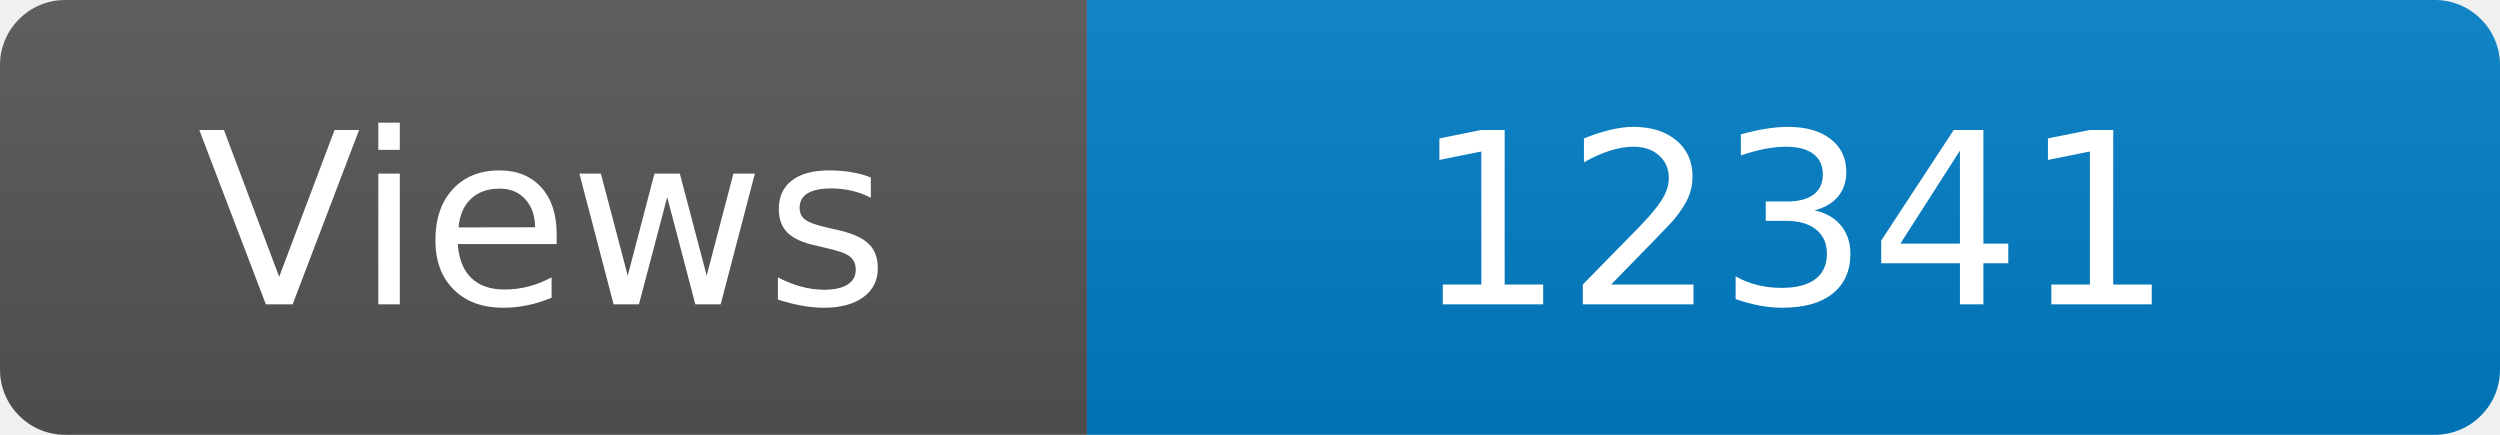
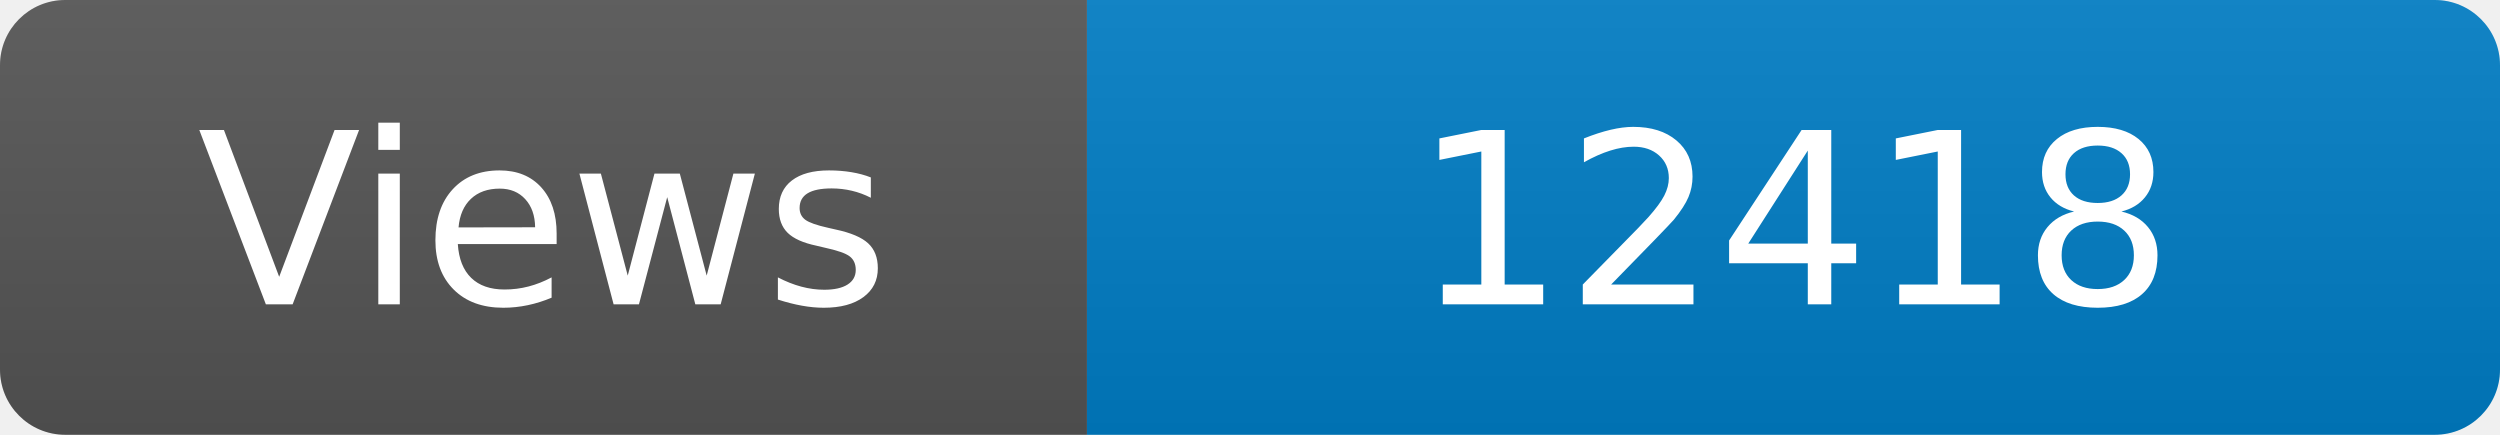
<svg xmlns="http://www.w3.org/2000/svg" width="115" height="20" role="img" aria-label="Maintained?: yes">
  <linearGradient id="s" x2="0" y2="100%">
    <stop offset="0" stop-color="#bbb" stop-opacity=".1" />
    <stop offset="1" stop-opacity=".1" />
  </linearGradient>
  <clipPath id="r">
    <rect width="115" height="20" rx="3" fill="#fff" />
  </clipPath>
  <g clip-path="url(#r)">
    <rect width="50" height="20" fill="#555" />
    <rect x="50" width="160" height="20" fill="#007ec6" />
    <rect width="115" height="20" fill="url(#s)" />
  </g>
  <g fill="#fff" text-anchor="middle" font-family="Verdana,Geneva,DejaVu Sans,sans-serif" font-size="110">
    <text x="250" y="140" transform="scale(.1)" fill="#fff">Views</text>
-     <text x="825" y="140" transform="scale(.1)" fill="#fff">12341</text>
+     <text x="825" y="140" transform="scale(.1)" fill="#fff">12418</text>
  </g>
</svg>
